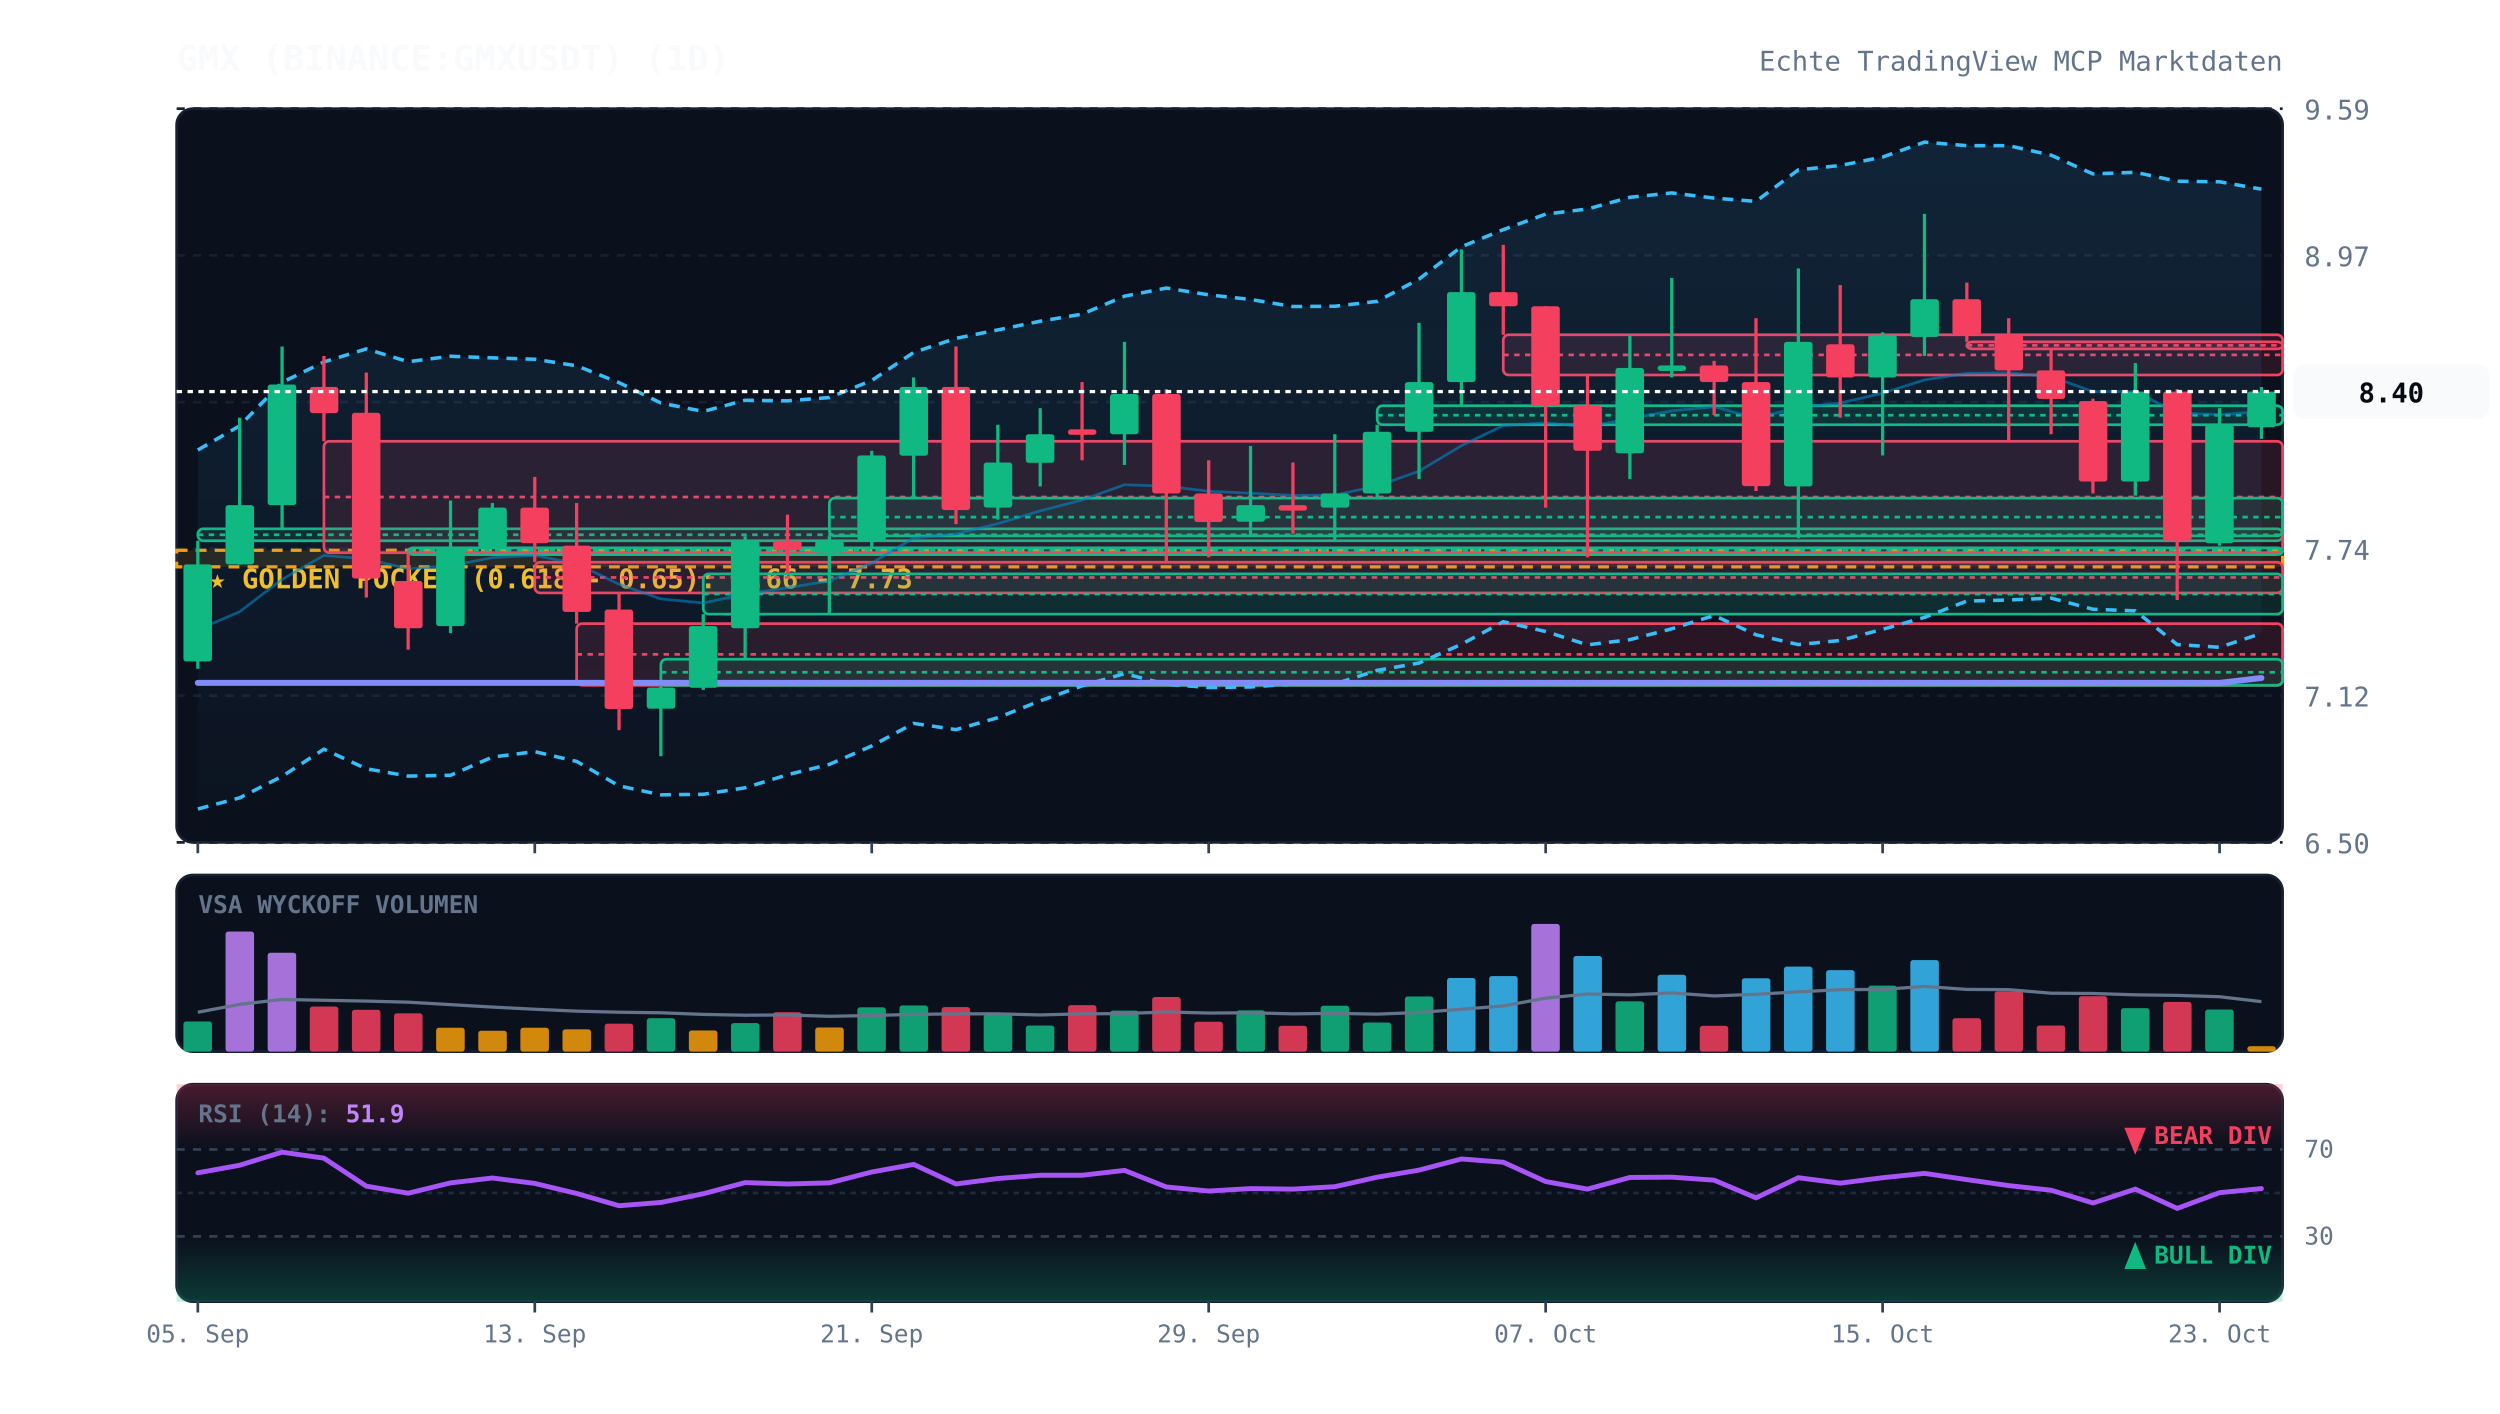
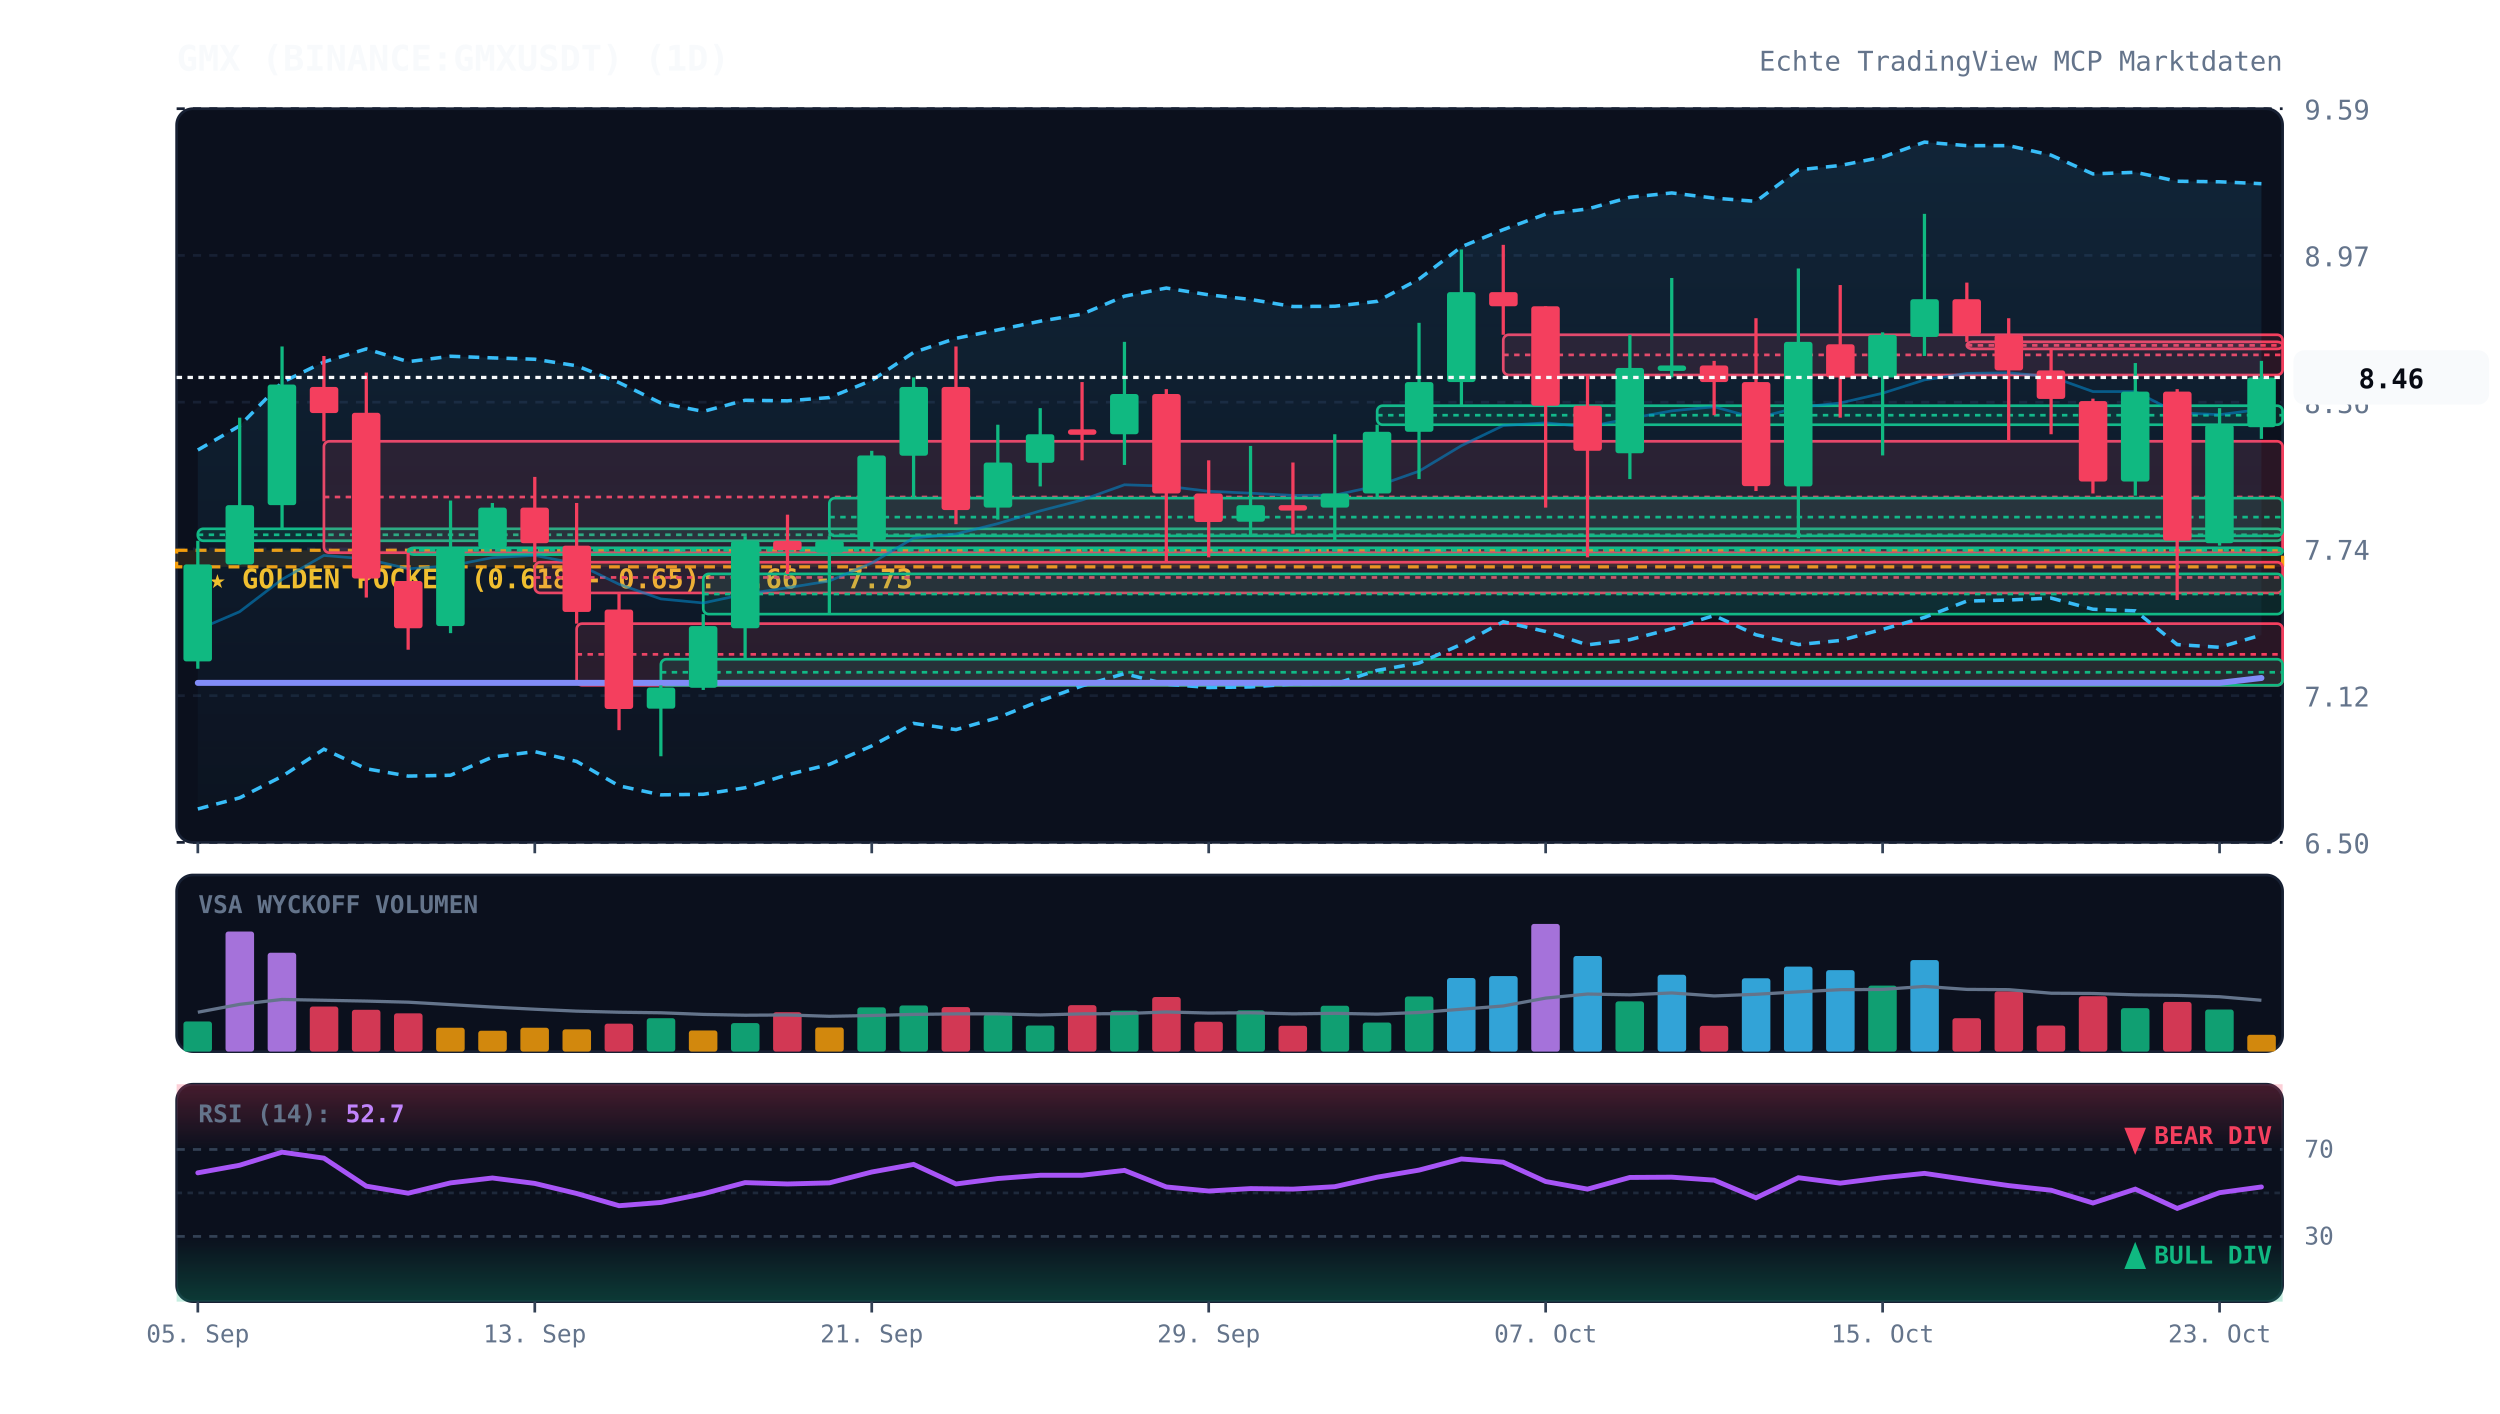
<svg xmlns="http://www.w3.org/2000/svg" viewBox="0 0 920 520" width="100%" height="100%" style="background:#070a13; font-family:'JetBrains Mono', monospace;">
  <defs>
    <linearGradient id="cloud-grad" x1="0%" y1="0%" x2="0%" y2="100%">
      <stop offset="0%" stop-color="#38bdf8" stop-opacity="0.12" />
      <stop offset="100%" stop-color="#38bdf8" stop-opacity="0.02" />
    </linearGradient>
    <linearGradient id="rsi-overbought" x1="0%" y1="0%" x2="0%" y2="100%">
      <stop offset="0%" stop-color="#f43f5e" stop-opacity="0.25" />
      <stop offset="100%" stop-color="#f43f5e" stop-opacity="0.0" />
    </linearGradient>
    <linearGradient id="rsi-oversold" x1="0%" y1="0%" x2="0%" y2="100%">
      <stop offset="0%" stop-color="#10b981" stop-opacity="0.0" />
      <stop offset="100%" stop-color="#10b981" stop-opacity="0.25" />
    </linearGradient>
  </defs>
  <rect x="65" y="40" width="775" height="270" fill="#0b101d" rx="6" stroke="#172033" stroke-width="1" />
  <rect x="65" y="322" width="775" height="65" fill="#0b101d" rx="6" stroke="#172033" stroke-width="1" />
  <rect x="65" y="399" width="775" height="80" fill="#0b101d" rx="6" stroke="#172033" stroke-width="1" />
  <line x1="65" y1="310.0" x2="840" y2="310.0" stroke="#172033" stroke-dasharray="3,3" stroke-width="1" />
  <text x="848" y="314.0" fill="#64748b" font-size="10" text-anchor="start">6.50</text>
  <line x1="65" y1="256.0" x2="840" y2="256.0" stroke="#172033" stroke-dasharray="3,3" stroke-width="1" />
  <text x="848" y="260.0" fill="#64748b" font-size="10" text-anchor="start">7.12</text>
  <line x1="65" y1="202.0" x2="840" y2="202.0" stroke="#172033" stroke-dasharray="3,3" stroke-width="1" />
  <text x="848" y="206.0" fill="#64748b" font-size="10" text-anchor="start">7.74</text>
  <line x1="65" y1="148.0" x2="840" y2="148.0" stroke="#172033" stroke-dasharray="3,3" stroke-width="1" />
  <text x="848" y="152.0" fill="#64748b" font-size="10" text-anchor="start">8.36</text>
  <line x1="65" y1="94.0" x2="840" y2="94.0" stroke="#172033" stroke-dasharray="3,3" stroke-width="1" />
  <text x="848" y="98.0" fill="#64748b" font-size="10" text-anchor="start">8.97</text>
  <line x1="65" y1="40.0" x2="840" y2="40.0" stroke="#172033" stroke-dasharray="3,3" stroke-width="1" />
  <text x="848" y="44.0" fill="#64748b" font-size="10" text-anchor="start">9.59</text>
  <rect x="65" y="202.5" width="775" height="6.1" fill="rgba(245, 158, 11, 0.12)" stroke="#f59e0b" stroke-dasharray="4,3" stroke-width="1.2" />
  <text x="77" y="216.5" fill="#fbbf24" font-size="10" font-weight="bold">★ GOLDEN POCKET (0.618 - 0.65): 7.66 - 7.73</text>
  <rect x="72.8" y="194.6" width="767.2" height="4.4" fill="rgba(16, 185, 129, 0.13)" stroke="#10b981" stroke-width="1" rx="2" />
  <line x1="72.8" y1="196.8" x2="840" y2="196.8" stroke="#10b981" stroke-dasharray="2,2" stroke-width="1" />
  <rect x="119.2" y="162.4" width="720.8" height="41.0" fill="rgba(244, 63, 94, 0.13)" stroke="#f43f5e" stroke-width="1" rx="2" />
  <line x1="119.2" y1="182.9" x2="840" y2="182.9" stroke="#f43f5e" stroke-dasharray="2,2" stroke-width="1" />
  <rect x="150.2" y="201.6" width="689.8" height="2.5" fill="rgba(16, 185, 129, 0.13)" stroke="#10b981" stroke-width="1" rx="2" />
  <line x1="150.2" y1="202.5" x2="840" y2="202.5" stroke="#10b981" stroke-dasharray="2,2" stroke-width="1" />
  <rect x="196.8" y="206.9" width="643.2" height="11.3" fill="rgba(244, 63, 94, 0.13)" stroke="#f43f5e" stroke-width="1" rx="2" />
  <line x1="196.8" y1="212.5" x2="840" y2="212.5" stroke="#f43f5e" stroke-dasharray="2,2" stroke-width="1" />
  <rect x="212.2" y="229.5" width="627.8" height="22.7" fill="rgba(244, 63, 94, 0.13)" stroke="#f43f5e" stroke-width="1" rx="2" />
  <line x1="212.2" y1="240.8" x2="840" y2="240.8" stroke="#f43f5e" stroke-dasharray="2,2" stroke-width="1" />
  <rect x="243.2" y="242.6" width="596.8" height="9.6" fill="rgba(16, 185, 129, 0.13)" stroke="#10b981" stroke-width="1" rx="2" />
  <line x1="243.2" y1="247.4" x2="840" y2="247.4" stroke="#10b981" stroke-dasharray="2,2" stroke-width="1" />
  <rect x="258.8" y="211.2" width="581.2" height="14.8" fill="rgba(16, 185, 129, 0.13)" stroke="#10b981" stroke-width="1" rx="2" />
  <line x1="258.8" y1="218.6" x2="840" y2="218.6" stroke="#10b981" stroke-dasharray="2,2" stroke-width="1" />
  <rect x="305.2" y="183.3" width="534.8" height="13.9" fill="rgba(16, 185, 129, 0.13)" stroke="#10b981" stroke-width="1" rx="2" />
  <line x1="305.2" y1="190.3" x2="840" y2="190.3" stroke="#10b981" stroke-dasharray="2,2" stroke-width="1" />
  <rect x="506.8" y="149.3" width="333.2" height="7.0" fill="rgba(16, 185, 129, 0.13)" stroke="#10b981" stroke-width="1" rx="2" />
  <line x1="506.8" y1="152.8" x2="840" y2="152.8" stroke="#10b981" stroke-dasharray="2,2" stroke-width="1" />
  <rect x="553.2" y="123.2" width="286.8" height="14.8" fill="rgba(244, 63, 94, 0.13)" stroke="#f43f5e" stroke-width="1" rx="2" />
  <line x1="553.2" y1="130.6" x2="840" y2="130.6" stroke="#f43f5e" stroke-dasharray="2,2" stroke-width="1" />
  <rect x="723.8" y="125.8" width="116.2" height="2.6" fill="rgba(244, 63, 94, 0.13)" stroke="#f43f5e" stroke-width="1" rx="2" />
  <line x1="723.8" y1="127.1" x2="840" y2="127.1" stroke="#f43f5e" stroke-dasharray="2,2" stroke-width="1" />
-   <polygon points="72.8,165.6 88.2,156.7 103.8,140.7 119.2,133.2 134.8,128.4 150.2,133.1 165.8,131.1 181.2,131.7 196.8,132.2 212.2,134.6 227.8,140.8 243.2,148.3 258.8,151.4 274.2,147.3 289.8,147.5 305.2,146.3 320.8,140.0 336.2,129.7 351.8,124.5 367.2,121.4 382.8,118.2 398.2,115.6 413.8,109.0 429.2,106.0 444.8,108.5 460.2,110.2 475.8,112.8 491.2,112.7 506.8,110.9 522.2,102.7 537.8,90.8 553.2,84.5 568.8,78.8 584.2,76.9 599.8,72.6 615.2,71.0 630.8,72.9 646.2,74.1 661.8,62.5 677.2,60.9 692.8,57.8 708.2,52.3 723.8,53.6 739.2,53.6 754.8,57.1 770.2,64.0 785.8,63.4 801.2,66.7 816.8,66.9 832.2,69.6 832.2,233.1 816.8,238.2 801.2,237.2 785.8,224.8 770.2,224.2 754.8,220.1 739.2,220.8 723.8,221.2 708.2,227.2 692.8,231.6 677.2,235.7 661.8,237.2 646.2,233.6 630.8,226.5 615.2,231.4 599.8,235.4 584.2,237.3 568.8,232.4 553.2,228.8 537.8,237.1 522.2,244.0 506.8,246.7 491.2,251.7 475.8,251.7 460.2,252.8 444.8,253.0 429.2,251.8 413.8,247.9 398.2,252.4 382.8,257.9 367.2,264.1 351.8,268.5 336.2,266.2 320.8,274.5 305.2,281.3 289.8,285.1 274.2,289.9 258.8,292.3 243.2,292.5 227.8,289.2 212.2,280.2 196.8,276.6 181.2,278.6 165.8,285.3 150.2,285.6 134.8,282.9 119.2,275.7 103.8,285.7 88.2,293.6 72.8,297.7" fill="url(#cloud-grad)" />
-   <polyline points="72.8,165.6 88.2,156.7 103.8,140.7 119.2,133.2 134.8,128.4 150.2,133.1 165.8,131.1 181.2,131.7 196.8,132.2 212.2,134.6 227.8,140.8 243.2,148.3 258.8,151.4 274.2,147.3 289.8,147.5 305.2,146.3 320.8,140.0 336.2,129.7 351.8,124.5 367.2,121.4 382.8,118.2 398.2,115.6 413.8,109.0 429.2,106.0 444.8,108.5 460.2,110.2 475.8,112.8 491.2,112.7 506.8,110.9 522.2,102.7 537.8,90.8 553.2,84.5 568.8,78.8 584.2,76.9 599.8,72.6 615.2,71.0 630.8,72.9 646.2,74.1 661.8,62.5 677.2,60.9 692.8,57.8 708.2,52.3 723.8,53.6 739.2,53.6 754.8,57.1 770.2,64.0 785.8,63.4 801.2,66.7 816.8,66.9 832.2,69.6" fill="none" stroke="#38bdf8" stroke-width="1.3" stroke-dasharray="4,3" />
-   <polyline points="72.8,297.7 88.2,293.6 103.8,285.7 119.2,275.7 134.8,282.9 150.2,285.6 165.8,285.3 181.2,278.6 196.8,276.6 212.2,280.2 227.8,289.2 243.2,292.5 258.8,292.3 274.2,289.9 289.8,285.1 305.2,281.3 320.8,274.5 336.2,266.2 351.8,268.5 367.2,264.1 382.8,257.9 398.2,252.4 413.8,247.9 429.2,251.8 444.8,253.0 460.2,252.8 475.8,251.7 491.2,251.7 506.8,246.7 522.2,244.0 537.8,237.1 553.2,228.8 568.8,232.4 584.2,237.3 599.8,235.4 615.2,231.4 630.8,226.5 646.2,233.6 661.8,237.2 677.2,235.7 692.8,231.6 708.2,227.2 723.8,221.2 739.2,220.8 754.8,220.1 770.2,224.2 785.8,224.8 801.2,237.2 816.8,238.2 832.2,233.1" fill="none" stroke="#38bdf8" stroke-width="1.3" stroke-dasharray="4,3" />
-   <polyline points="72.8,231.7 88.2,225.1 103.8,213.2 119.2,204.4 134.8,205.7 150.2,209.3 165.8,208.2 181.2,205.2 196.8,204.4 212.2,207.4 227.8,215.0 243.2,220.4 258.8,221.9 274.2,218.6 289.8,216.3 305.2,213.8 320.8,207.2 336.2,198.0 351.8,196.5 367.2,192.7 382.8,188.0 398.2,184.0 413.8,178.4 429.2,178.9 444.8,180.8 460.2,181.5 475.8,182.3 491.2,182.2 506.8,178.8 522.2,173.4 537.8,164.0 553.2,156.6 568.8,155.6 584.2,157.1 599.8,154.0 615.2,151.2 630.8,149.7 646.2,153.9 661.8,149.9 677.2,148.3 692.8,144.7 708.2,139.8 723.8,137.4 739.2,137.2 754.8,138.6 770.2,144.1 785.8,144.1 801.2,151.9 816.8,152.6 832.2,151.4" fill="none" stroke="#0284c7" stroke-width="1.0" stroke-opacity="0.6" />
+   <polygon points="72.8,165.6 88.2,156.7 103.8,140.7 119.2,133.2 134.8,128.4 150.2,133.1 165.8,131.1 181.2,131.7 196.8,132.2 212.2,134.6 227.8,140.8 243.2,148.3 258.8,151.4 274.2,147.3 289.8,147.5 305.2,146.3 320.8,140.0 336.2,129.7 351.8,124.5 367.2,121.4 382.8,118.2 398.2,115.6 413.8,109.0 429.2,106.0 444.8,108.5 460.2,110.2 475.8,112.8 491.2,112.7 506.8,110.9 522.2,102.7 537.8,90.8 553.2,84.5 568.8,78.8 584.2,76.9 599.8,72.6 615.2,71.0 630.8,72.9 646.2,74.1 661.8,62.5 677.2,60.9 692.8,57.8 708.2,52.3 723.8,53.6 739.2,53.6 754.8,57.1 770.2,64.0 785.8,63.4 801.2,66.7 816.8,66.9 832.2,67.6 832.2,233.7 816.8,238.2 801.2,237.2 785.8,224.8 770.2,224.2 754.8,220.1 739.2,220.8 723.8,221.2 708.2,227.2 692.8,231.6 677.2,235.7 661.8,237.2 646.2,233.6 630.8,226.5 615.2,231.4 599.8,235.4 584.2,237.3 568.8,232.4 553.2,228.8 537.8,237.1 522.2,244.0 506.8,246.7 491.2,251.7 475.8,251.7 460.2,252.8 444.8,253.0 429.2,251.8 413.8,247.9 398.2,252.4 382.8,257.9 367.2,264.1 351.8,268.5 336.2,266.2 320.8,274.5 305.2,281.3 289.8,285.1 274.2,289.9 258.8,292.3 243.2,292.5 227.8,289.2 212.2,280.2 196.8,276.6 181.2,278.6 165.8,285.3 150.2,285.6 134.8,282.9 119.2,275.7 103.8,285.7 88.2,293.6 72.8,297.7" fill="url(#cloud-grad)" />
+   <polyline points="72.8,165.6 88.2,156.7 103.8,140.7 119.2,133.2 134.8,128.4 150.2,133.1 165.8,131.1 181.2,131.7 196.8,132.2 212.2,134.6 227.8,140.8 243.2,148.3 258.8,151.4 274.2,147.3 289.8,147.5 305.2,146.3 320.8,140.0 336.2,129.7 351.8,124.5 367.2,121.4 382.8,118.2 398.2,115.6 413.8,109.0 429.2,106.0 444.8,108.5 460.2,110.2 475.8,112.8 491.2,112.7 506.8,110.9 522.2,102.7 537.8,90.8 553.2,84.5 568.8,78.8 584.2,76.9 599.8,72.6 615.2,71.0 630.8,72.9 646.2,74.1 661.8,62.5 677.2,60.9 692.8,57.8 708.2,52.3 723.8,53.6 739.2,53.6 754.8,57.1 770.2,64.0 785.8,63.4 801.2,66.7 816.8,66.9 832.2,67.6" fill="none" stroke="#38bdf8" stroke-width="1.3" stroke-dasharray="4,3" />
+   <polyline points="72.8,297.7 88.2,293.6 103.8,285.7 119.2,275.7 134.8,282.9 150.2,285.6 165.8,285.3 181.2,278.6 196.8,276.6 212.2,280.2 227.8,289.2 243.2,292.5 258.8,292.3 274.2,289.9 289.8,285.1 305.2,281.3 320.8,274.5 336.2,266.2 351.8,268.5 367.2,264.1 382.8,257.9 398.2,252.4 413.8,247.9 429.2,251.8 444.8,253.0 460.2,252.8 475.8,251.7 491.2,251.7 506.8,246.7 522.2,244.0 537.8,237.1 553.2,228.8 568.8,232.4 584.2,237.3 599.8,235.4 615.2,231.4 630.8,226.5 646.2,233.6 661.8,237.2 677.2,235.7 692.8,231.6 708.2,227.2 723.8,221.2 739.2,220.8 754.8,220.1 770.2,224.2 785.8,224.8 801.2,237.2 816.8,238.2 832.2,233.7" fill="none" stroke="#38bdf8" stroke-width="1.3" stroke-dasharray="4,3" />
+   <polyline points="72.8,231.7 88.2,225.1 103.8,213.2 119.2,204.4 134.8,205.7 150.2,209.3 165.8,208.2 181.2,205.2 196.8,204.4 212.2,207.4 227.8,215.0 243.2,220.4 258.8,221.9 274.2,218.6 289.8,216.3 305.2,213.8 320.8,207.2 336.2,198.0 351.8,196.5 367.2,192.7 382.8,188.0 398.2,184.0 413.8,178.4 429.2,178.9 444.8,180.8 460.2,181.5 475.8,182.3 491.2,182.2 506.8,178.8 522.2,173.4 537.8,164.0 553.2,156.6 568.8,155.6 584.2,157.1 599.8,154.0 615.2,151.2 630.8,149.7 646.2,153.9 661.8,149.9 677.2,148.3 692.8,144.7 708.2,139.8 723.8,137.4 739.2,137.2 754.8,138.6 770.2,144.1 785.8,144.1 801.2,151.9 816.8,152.6 832.2,150.6" fill="none" stroke="#0284c7" stroke-width="1.0" stroke-opacity="0.6" />
  <polyline points="72.8,251.3 88.2,251.3 103.8,251.3 119.2,251.3 134.8,251.3 150.2,251.3 165.8,251.3 181.2,251.3 196.8,251.3 212.2,251.3 227.8,251.3 243.2,251.3 258.8,251.3 274.2,251.3 289.8,251.3 305.2,251.3 320.8,251.3 336.2,251.3 351.8,251.3 367.2,251.3 382.8,251.3 398.2,251.3 413.8,251.3 429.2,251.3 444.8,251.3 460.2,251.3 475.8,251.3 491.2,251.3 506.8,251.3 522.2,251.3 537.8,251.3 553.2,251.3 568.8,251.3 584.2,251.3 599.8,251.3 615.2,251.3 630.8,251.3 646.2,251.3 661.8,251.3 677.2,251.3 692.8,251.3 708.2,251.3 723.8,251.3 739.2,251.3 754.8,251.3 770.2,251.3 785.8,251.3 801.2,251.3 816.8,251.3 832.2,249.5" fill="none" stroke="#818cf8" stroke-width="2.2" stroke-linecap="round" />
  <line x1="72.8" y1="199.0" x2="72.8" y2="246.1" stroke="#10b981" stroke-width="1.2" />
  <rect x="67.5" y="207.7" width="10.5" height="35.7" fill="#10b981" rx="1" />
  <line x1="88.2" y1="153.7" x2="88.2" y2="207.7" stroke="#10b981" stroke-width="1.2" />
  <rect x="83.0" y="185.9" width="10.5" height="21.8" fill="#10b981" rx="1" />
  <line x1="103.8" y1="127.5" x2="103.8" y2="194.6" stroke="#10b981" stroke-width="1.2" />
  <rect x="98.5" y="141.5" width="10.5" height="44.4" fill="#10b981" rx="1" />
  <line x1="119.2" y1="131.0" x2="119.2" y2="162.4" stroke="#f43f5e" stroke-width="1.2" />
  <rect x="114.0" y="142.4" width="10.5" height="9.6" fill="#f43f5e" rx="1" />
  <line x1="134.8" y1="137.1" x2="134.8" y2="219.9" stroke="#f43f5e" stroke-width="1.2" />
  <rect x="129.5" y="151.9" width="10.5" height="61.0" fill="#f43f5e" rx="1" />
  <line x1="150.2" y1="203.4" x2="150.2" y2="239.1" stroke="#f43f5e" stroke-width="1.2" />
  <rect x="145.0" y="213.8" width="10.5" height="17.4" fill="#f43f5e" rx="1" />
  <line x1="165.8" y1="184.2" x2="165.8" y2="233.0" stroke="#10b981" stroke-width="1.2" />
  <rect x="160.5" y="201.6" width="10.5" height="28.8" fill="#10b981" rx="1" />
  <line x1="181.2" y1="185.1" x2="181.2" y2="201.6" stroke="#10b981" stroke-width="1.2" />
  <rect x="176.0" y="186.8" width="10.5" height="14.8" fill="#10b981" rx="1" />
  <line x1="196.8" y1="175.5" x2="196.8" y2="206.9" stroke="#f43f5e" stroke-width="1.2" />
  <rect x="191.5" y="186.8" width="10.5" height="13.1" fill="#f43f5e" rx="1" />
  <line x1="212.2" y1="185.1" x2="212.2" y2="229.5" stroke="#f43f5e" stroke-width="1.2" />
  <rect x="207.0" y="200.8" width="10.5" height="24.4" fill="#f43f5e" rx="1" />
  <line x1="227.8" y1="218.2" x2="227.8" y2="268.7" stroke="#f43f5e" stroke-width="1.2" />
  <rect x="222.5" y="224.3" width="10.5" height="36.6" fill="#f43f5e" rx="1" />
  <line x1="243.2" y1="252.2" x2="243.2" y2="278.3" stroke="#10b981" stroke-width="1.2" />
  <rect x="238.0" y="253.0" width="10.5" height="7.8" fill="#10b981" rx="1" />
  <line x1="258.8" y1="226.0" x2="258.8" y2="253.9" stroke="#10b981" stroke-width="1.2" />
  <rect x="253.5" y="230.4" width="10.5" height="22.7" fill="#10b981" rx="1" />
  <line x1="274.2" y1="197.3" x2="274.2" y2="242.6" stroke="#10b981" stroke-width="1.2" />
  <rect x="269.0" y="199.0" width="10.5" height="32.2" fill="#10b981" rx="1" />
  <line x1="289.8" y1="189.4" x2="289.8" y2="211.2" stroke="#f43f5e" stroke-width="1.2" />
  <rect x="284.5" y="199.0" width="10.5" height="3.5" fill="#f43f5e" rx="1" />
  <line x1="305.2" y1="197.3" x2="305.2" y2="226.0" stroke="#10b981" stroke-width="1.2" />
  <rect x="300.0" y="199.0" width="10.5" height="4.4" fill="#10b981" rx="1" />
  <line x1="320.8" y1="165.9" x2="320.8" y2="201.6" stroke="#10b981" stroke-width="1.2" />
  <rect x="315.5" y="167.6" width="10.5" height="31.4" fill="#10b981" rx="1" />
  <line x1="336.2" y1="138.9" x2="336.2" y2="183.3" stroke="#10b981" stroke-width="1.2" />
  <rect x="331.0" y="142.4" width="10.5" height="25.3" fill="#10b981" rx="1" />
  <line x1="351.8" y1="127.5" x2="351.8" y2="192.9" stroke="#f43f5e" stroke-width="1.2" />
  <rect x="346.5" y="142.4" width="10.5" height="45.3" fill="#f43f5e" rx="1" />
  <line x1="367.2" y1="156.3" x2="367.2" y2="191.2" stroke="#10b981" stroke-width="1.2" />
  <rect x="362.0" y="170.2" width="10.5" height="16.6" fill="#10b981" rx="1" />
  <line x1="382.8" y1="150.2" x2="382.8" y2="179.0" stroke="#10b981" stroke-width="1.2" />
  <rect x="377.5" y="159.8" width="10.5" height="10.5" fill="#10b981" rx="1" />
  <line x1="398.2" y1="140.6" x2="398.2" y2="169.4" stroke="#f43f5e" stroke-width="1.2" />
  <rect x="393.0" y="158.0" width="10.5" height="2.0" fill="#f43f5e" rx="1" />
  <line x1="413.8" y1="125.8" x2="413.8" y2="171.1" stroke="#10b981" stroke-width="1.2" />
  <rect x="408.5" y="145.0" width="10.5" height="14.8" fill="#10b981" rx="1" />
  <line x1="429.2" y1="143.2" x2="429.2" y2="206.9" stroke="#f43f5e" stroke-width="1.2" />
  <rect x="424.0" y="145.0" width="10.5" height="36.6" fill="#f43f5e" rx="1" />
  <line x1="444.8" y1="169.4" x2="444.8" y2="205.1" stroke="#f43f5e" stroke-width="1.2" />
  <rect x="439.5" y="181.6" width="10.5" height="10.5" fill="#f43f5e" rx="1" />
  <line x1="460.2" y1="164.1" x2="460.2" y2="197.3" stroke="#10b981" stroke-width="1.2" />
  <rect x="455.0" y="185.9" width="10.5" height="6.1" fill="#10b981" rx="1" />
  <line x1="475.8" y1="170.2" x2="475.8" y2="196.4" stroke="#f43f5e" stroke-width="1.2" />
  <rect x="470.5" y="185.9" width="10.5" height="2.0" fill="#f43f5e" rx="1" />
  <line x1="491.2" y1="159.8" x2="491.2" y2="199.0" stroke="#10b981" stroke-width="1.2" />
  <rect x="486.0" y="181.6" width="10.5" height="5.2" fill="#10b981" rx="1" />
  <line x1="506.8" y1="156.3" x2="506.8" y2="183.3" stroke="#10b981" stroke-width="1.2" />
  <rect x="501.5" y="158.9" width="10.5" height="22.7" fill="#10b981" rx="1" />
  <line x1="522.2" y1="118.8" x2="522.2" y2="176.3" stroke="#10b981" stroke-width="1.2" />
  <rect x="517.0" y="140.6" width="10.5" height="18.3" fill="#10b981" rx="1" />
  <line x1="537.8" y1="91.8" x2="537.8" y2="149.3" stroke="#10b981" stroke-width="1.2" />
  <rect x="532.5" y="107.5" width="10.5" height="33.1" fill="#10b981" rx="1" />
  <line x1="553.2" y1="90.1" x2="553.2" y2="123.2" stroke="#f43f5e" stroke-width="1.2" />
  <rect x="548.0" y="107.5" width="10.5" height="5.2" fill="#f43f5e" rx="1" />
  <line x1="568.8" y1="112.7" x2="568.8" y2="186.8" stroke="#f43f5e" stroke-width="1.2" />
  <rect x="563.5" y="112.7" width="10.5" height="36.6" fill="#f43f5e" rx="1" />
  <line x1="584.2" y1="138.0" x2="584.2" y2="205.1" stroke="#f43f5e" stroke-width="1.2" />
  <rect x="579.0" y="149.3" width="10.5" height="16.6" fill="#f43f5e" rx="1" />
  <line x1="599.8" y1="123.2" x2="599.8" y2="176.3" stroke="#10b981" stroke-width="1.2" />
  <rect x="594.5" y="135.4" width="10.5" height="31.4" fill="#10b981" rx="1" />
  <line x1="615.2" y1="102.3" x2="615.2" y2="138.9" stroke="#10b981" stroke-width="1.2" />
  <rect x="610.0" y="134.5" width="10.5" height="2.0" fill="#10b981" rx="1" />
  <line x1="630.8" y1="132.8" x2="630.8" y2="152.8" stroke="#f43f5e" stroke-width="1.2" />
  <rect x="625.5" y="134.5" width="10.5" height="6.1" fill="#f43f5e" rx="1" />
  <line x1="646.2" y1="117.1" x2="646.2" y2="180.7" stroke="#f43f5e" stroke-width="1.2" />
  <rect x="641.0" y="140.6" width="10.5" height="38.3" fill="#f43f5e" rx="1" />
  <line x1="661.8" y1="98.8" x2="661.8" y2="198.1" stroke="#10b981" stroke-width="1.2" />
  <rect x="656.5" y="125.8" width="10.5" height="53.2" fill="#10b981" rx="1" />
  <line x1="677.2" y1="104.9" x2="677.2" y2="153.7" stroke="#f43f5e" stroke-width="1.2" />
  <rect x="672.0" y="126.7" width="10.5" height="12.2" fill="#f43f5e" rx="1" />
  <line x1="692.8" y1="122.3" x2="692.8" y2="167.6" stroke="#10b981" stroke-width="1.2" />
  <rect x="687.5" y="123.2" width="10.5" height="15.7" fill="#10b981" rx="1" />
  <line x1="708.2" y1="78.7" x2="708.2" y2="131.0" stroke="#10b981" stroke-width="1.2" />
  <rect x="703.0" y="110.1" width="10.5" height="13.9" fill="#10b981" rx="1" />
  <line x1="723.8" y1="104.0" x2="723.8" y2="125.8" stroke="#f43f5e" stroke-width="1.2" />
  <rect x="718.5" y="110.1" width="10.5" height="13.1" fill="#f43f5e" rx="1" />
  <line x1="739.2" y1="117.1" x2="739.2" y2="162.4" stroke="#f43f5e" stroke-width="1.2" />
  <rect x="734.0" y="123.2" width="10.5" height="13.1" fill="#f43f5e" rx="1" />
  <line x1="754.8" y1="128.4" x2="754.8" y2="159.8" stroke="#f43f5e" stroke-width="1.2" />
  <rect x="749.5" y="136.3" width="10.5" height="10.5" fill="#f43f5e" rx="1" />
  <line x1="770.2" y1="146.7" x2="770.2" y2="181.6" stroke="#f43f5e" stroke-width="1.2" />
  <rect x="765.0" y="147.6" width="10.5" height="29.6" fill="#f43f5e" rx="1" />
  <line x1="785.8" y1="133.6" x2="785.8" y2="182.4" stroke="#10b981" stroke-width="1.2" />
  <rect x="780.5" y="144.1" width="10.5" height="33.1" fill="#10b981" rx="1" />
  <line x1="801.2" y1="143.2" x2="801.2" y2="220.8" stroke="#f43f5e" stroke-width="1.2" />
  <rect x="796.0" y="144.1" width="10.5" height="54.9" fill="#f43f5e" rx="1" />
  <line x1="816.8" y1="150.2" x2="816.8" y2="200.8" stroke="#10b981" stroke-width="1.2" />
  <rect x="811.5" y="156.3" width="10.5" height="43.6" fill="#10b981" rx="1" />
-   <line x1="832.2" y1="142.4" x2="832.2" y2="161.5" stroke="#10b981" stroke-width="1.2" />
-   <rect x="827.0" y="144.1" width="10.5" height="13.1" fill="#10b981" rx="1" />
-   <line x1="65" y1="144.1" x2="840" y2="144.1" stroke="#f8fafc" stroke-width="1.2" stroke-dasharray="2,2" />
-   <rect x="844" y="134.1" width="72" height="20" fill="#f8fafc" rx="4" />
-   <text x="880" y="148.1" fill="#070a13" font-size="10" font-weight="bold" text-anchor="middle">8.40</text>
+   <line x1="832.2" y1="132.8" x2="832.2" y2="161.5" stroke="#10b981" stroke-width="1.2" />
+   <rect x="827.0" y="138.9" width="10.5" height="18.3" fill="#10b981" rx="1" />
+   <line x1="65" y1="138.9" x2="840" y2="138.9" stroke="#f8fafc" stroke-width="1.2" stroke-dasharray="2,2" />
+   <rect x="844" y="128.9" width="72" height="20" fill="#f8fafc" rx="4" />
+   <text x="880" y="142.9" fill="#070a13" font-size="10" font-weight="bold" text-anchor="middle">8.46</text>
  <text x="73" y="336" fill="#64748b" font-size="9" font-weight="bold">VSA WYCKOFF VOLUMEN</text>
  <rect x="67.5" y="375.9" width="10.5" height="11.1" fill="#10b981" opacity="0.85" rx="1" />
  <rect x="83.0" y="342.8" width="10.5" height="44.2" fill="#c084fc" opacity="0.85" rx="1" />
  <rect x="98.5" y="350.6" width="10.5" height="36.4" fill="#c084fc" opacity="0.85" rx="1" />
  <rect x="114.0" y="370.4" width="10.5" height="16.6" fill="#f43f5e" opacity="0.85" rx="1" />
  <rect x="129.5" y="371.6" width="10.5" height="15.4" fill="#f43f5e" opacity="0.85" rx="1" />
  <rect x="145.0" y="372.9" width="10.5" height="14.1" fill="#f43f5e" opacity="0.85" rx="1" />
  <rect x="160.5" y="378.2" width="10.5" height="8.8" fill="#f59e0b" opacity="0.85" rx="1" />
  <rect x="176.0" y="379.3" width="10.5" height="7.7" fill="#f59e0b" opacity="0.85" rx="1" />
  <rect x="191.5" y="378.2" width="10.5" height="8.8" fill="#f59e0b" opacity="0.85" rx="1" />
  <rect x="207.0" y="378.8" width="10.5" height="8.2" fill="#f59e0b" opacity="0.85" rx="1" />
  <rect x="222.5" y="376.7" width="10.5" height="10.3" fill="#f43f5e" opacity="0.85" rx="1" />
  <rect x="238.0" y="374.7" width="10.5" height="12.3" fill="#10b981" opacity="0.85" rx="1" />
  <rect x="253.5" y="379.2" width="10.5" height="7.8" fill="#f59e0b" opacity="0.85" rx="1" />
  <rect x="269.0" y="376.5" width="10.5" height="10.5" fill="#10b981" opacity="0.85" rx="1" />
  <rect x="284.5" y="372.5" width="10.5" height="14.5" fill="#f43f5e" opacity="0.85" rx="1" />
  <rect x="300.0" y="378.1" width="10.5" height="8.9" fill="#f59e0b" opacity="0.85" rx="1" />
  <rect x="315.5" y="370.7" width="10.5" height="16.3" fill="#10b981" opacity="0.85" rx="1" />
  <rect x="331.0" y="370.0" width="10.5" height="17.0" fill="#10b981" opacity="0.85" rx="1" />
  <rect x="346.5" y="370.6" width="10.5" height="16.4" fill="#f43f5e" opacity="0.85" rx="1" />
  <rect x="362.0" y="373.3" width="10.5" height="13.7" fill="#10b981" opacity="0.85" rx="1" />
  <rect x="377.5" y="377.4" width="10.5" height="9.6" fill="#10b981" opacity="0.85" rx="1" />
  <rect x="393.0" y="369.9" width="10.5" height="17.1" fill="#f43f5e" opacity="0.85" rx="1" />
  <rect x="408.5" y="371.9" width="10.5" height="15.1" fill="#10b981" opacity="0.85" rx="1" />
  <rect x="424.0" y="366.9" width="10.5" height="20.1" fill="#f43f5e" opacity="0.85" rx="1" />
  <rect x="439.5" y="376.0" width="10.5" height="11.0" fill="#f43f5e" opacity="0.85" rx="1" />
  <rect x="455.0" y="371.8" width="10.5" height="15.2" fill="#10b981" opacity="0.85" rx="1" />
  <rect x="470.5" y="377.5" width="10.5" height="9.5" fill="#f43f5e" opacity="0.85" rx="1" />
  <rect x="486.0" y="370.1" width="10.5" height="16.9" fill="#10b981" opacity="0.85" rx="1" />
  <rect x="501.5" y="376.3" width="10.5" height="10.7" fill="#10b981" opacity="0.85" rx="1" />
  <rect x="517.0" y="366.7" width="10.5" height="20.3" fill="#10b981" opacity="0.85" rx="1" />
  <rect x="532.5" y="359.9" width="10.5" height="27.1" fill="#38bdf8" opacity="0.85" rx="1" />
  <rect x="548.0" y="359.2" width="10.5" height="27.8" fill="#38bdf8" opacity="0.85" rx="1" />
  <rect x="563.5" y="340.0" width="10.5" height="47.0" fill="#c084fc" opacity="0.85" rx="1" />
  <rect x="579.0" y="351.8" width="10.5" height="35.2" fill="#38bdf8" opacity="0.85" rx="1" />
  <rect x="594.5" y="368.5" width="10.5" height="18.5" fill="#10b981" opacity="0.85" rx="1" />
  <rect x="610.0" y="358.7" width="10.5" height="28.3" fill="#38bdf8" opacity="0.85" rx="1" />
  <rect x="625.5" y="377.5" width="10.5" height="9.5" fill="#f43f5e" opacity="0.85" rx="1" />
  <rect x="641.0" y="360.0" width="10.5" height="27.0" fill="#38bdf8" opacity="0.85" rx="1" />
  <rect x="656.5" y="355.7" width="10.5" height="31.3" fill="#38bdf8" opacity="0.85" rx="1" />
  <rect x="672.0" y="357.0" width="10.5" height="30.0" fill="#38bdf8" opacity="0.85" rx="1" />
  <rect x="687.5" y="362.7" width="10.5" height="24.3" fill="#10b981" opacity="0.85" rx="1" />
  <rect x="703.0" y="353.3" width="10.5" height="33.7" fill="#38bdf8" opacity="0.85" rx="1" />
  <rect x="718.5" y="374.7" width="10.5" height="12.3" fill="#f43f5e" opacity="0.85" rx="1" />
  <rect x="734.0" y="364.8" width="10.5" height="22.2" fill="#f43f5e" opacity="0.85" rx="1" />
  <rect x="749.5" y="377.4" width="10.5" height="9.6" fill="#f43f5e" opacity="0.85" rx="1" />
  <rect x="765.0" y="366.6" width="10.5" height="20.4" fill="#f43f5e" opacity="0.85" rx="1" />
  <rect x="780.5" y="371.0" width="10.5" height="16.0" fill="#10b981" opacity="0.85" rx="1" />
  <rect x="796.0" y="368.7" width="10.5" height="18.3" fill="#f43f5e" opacity="0.85" rx="1" />
  <rect x="811.5" y="371.5" width="10.5" height="15.5" fill="#10b981" opacity="0.85" rx="1" />
-   <rect x="827.0" y="385.0" width="10.5" height="2.0" fill="#f59e0b" opacity="0.85" rx="1" />
-   <polyline points="72.8,372.5 88.2,369.6 103.8,367.8 119.2,368.1 134.8,368.4 150.2,368.8 165.8,369.7 181.2,370.6 196.8,371.4 212.2,372.1 227.8,372.5 243.2,372.7 258.8,373.3 274.2,373.6 289.8,373.5 305.2,374.0 320.8,373.7 336.2,373.3 351.8,373.1 367.2,373.1 382.8,373.5 398.2,373.1 413.8,373.0 429.2,372.4 444.8,372.8 460.2,372.7 475.8,373.1 491.2,372.9 506.8,373.2 522.2,372.6 537.8,371.4 553.2,370.2 568.8,367.3 584.2,365.8 599.8,366.1 615.2,365.4 630.8,366.5 646.2,365.9 661.8,365.0 677.2,364.2 692.8,364.1 708.2,363.0 723.8,364.1 739.2,364.2 754.8,365.5 770.2,365.6 785.8,366.1 801.2,366.3 816.8,366.8 832.2,368.6" fill="none" stroke="#64748b" stroke-width="1.2" />
+   <rect x="827.0" y="380.8" width="10.5" height="6.2" fill="#f59e0b" opacity="0.85" rx="1" />
+   <polyline points="72.8,372.5 88.2,369.6 103.8,367.8 119.2,368.1 134.8,368.4 150.2,368.8 165.8,369.7 181.2,370.6 196.8,371.4 212.2,372.1 227.8,372.5 243.2,372.7 258.8,373.3 274.2,373.6 289.8,373.5 305.2,374.0 320.8,373.7 336.2,373.3 351.8,373.1 367.2,373.1 382.8,373.5 398.2,373.1 413.8,373.0 429.2,372.4 444.8,372.8 460.2,372.7 475.8,373.1 491.2,372.9 506.8,373.2 522.2,372.6 537.8,371.4 553.2,370.2 568.8,367.3 584.2,365.8 599.8,366.1 615.2,365.4 630.8,366.5 646.2,365.9 661.8,365.0 677.2,364.2 692.8,364.1 708.2,363.0 723.8,364.1 739.2,364.2 754.8,365.5 770.2,365.6 785.8,366.1 801.2,366.3 816.8,366.8 832.2,368.1" fill="none" stroke="#64748b" stroke-width="1.2" />
  <rect x="65" y="399" width="775" height="24.0" fill="url(#rsi-overbought)" />
  <rect x="65" y="455.0" width="775" height="24.0" fill="url(#rsi-oversold)" />
  <line x1="65" y1="423.0" x2="840" y2="423.0" stroke="#334155" stroke-dasharray="3,3" stroke-width="1" />
  <text x="848" y="426.0" fill="#64748b" font-size="9">70</text>
  <line x1="65" y1="439.0" x2="840" y2="439.0" stroke="#1e293b" stroke-dasharray="2,2" stroke-width="1" />
  <line x1="65" y1="455.0" x2="840" y2="455.0" stroke="#334155" stroke-dasharray="3,3" stroke-width="1" />
  <text x="848" y="458.0" fill="#64748b" font-size="9">30</text>
-   <polyline points="72.8,431.6 88.2,428.8 103.8,424.0 119.2,426.2 134.8,436.5 150.2,439.1 165.8,435.3 181.2,433.5 196.8,435.5 212.2,439.2 227.8,443.7 243.2,442.5 258.8,439.3 274.2,435.2 289.8,435.7 305.2,435.3 320.8,431.3 336.2,428.5 351.8,435.7 367.2,433.7 382.8,432.5 398.2,432.5 413.8,430.7 429.2,436.8 444.8,438.3 460.2,437.4 475.8,437.6 491.2,436.7 506.8,433.2 522.2,430.6 537.8,426.5 553.2,427.7 568.8,434.8 584.2,437.6 599.8,433.3 615.2,433.2 630.8,434.3 646.2,440.8 661.8,433.4 677.2,435.4 692.8,433.4 708.2,431.8 723.8,434.1 739.2,436.3 754.8,438.0 770.2,442.7 785.8,437.6 801.2,444.7 816.8,438.9 832.2,437.4" fill="none" stroke="#a855f7" stroke-width="1.8" stroke-linecap="round" />
+   <polyline points="72.8,431.6 88.2,428.8 103.8,424.0 119.2,426.2 134.8,436.5 150.2,439.1 165.8,435.3 181.2,433.5 196.8,435.5 212.2,439.2 227.8,443.7 243.2,442.5 258.8,439.3 274.2,435.2 289.8,435.7 305.2,435.3 320.8,431.3 336.2,428.5 351.8,435.7 367.2,433.7 382.8,432.5 398.2,432.5 413.8,430.7 429.2,436.8 444.8,438.3 460.2,437.4 475.8,437.6 491.2,436.7 506.8,433.2 522.2,430.6 537.8,426.5 553.2,427.7 568.8,434.8 584.2,437.6 599.8,433.3 615.2,433.2 630.8,434.3 646.2,440.8 661.8,433.4 677.2,435.4 692.8,433.4 708.2,431.8 723.8,434.1 739.2,436.3 754.8,438.0 770.2,442.7 785.8,437.6 801.2,444.7 816.8,438.9 832.2,436.8" fill="none" stroke="#a855f7" stroke-width="1.8" stroke-linecap="round" />
  <g transform="translate(785.75, 467)">
    <path d="M 0 -10 L 4 0 L -4 0 Z" fill="#10b981" />
    <text x="7" y="-2" fill="#10b981" font-size="9" font-weight="bold">BULL DIV</text>
  </g>
  <g transform="translate(785.75, 415)">
    <path d="M 0 10 L 4 0 L -4 0 Z" fill="#f43f5e" />
    <text x="7" y="6" fill="#f43f5e" font-size="9" font-weight="bold">BEAR DIV</text>
  </g>
-   <text x="73" y="413" fill="#64748b" font-size="9" font-weight="bold">RSI (14): <tspan fill="#c084fc">51.9</tspan>
+   <text x="73" y="413" fill="#64748b" font-size="9" font-weight="bold">RSI (14): <tspan fill="#c084fc">52.7</tspan>
  </text>
  <line x1="72.8" y1="310" x2="72.8" y2="314" stroke="#334155" stroke-width="1" />
  <line x1="72.8" y1="479" x2="72.8" y2="483" stroke="#334155" stroke-width="1" />
  <text x="72.8" y="494" fill="#64748b" font-size="9" text-anchor="middle">05. Sep</text>
  <line x1="196.8" y1="310" x2="196.8" y2="314" stroke="#334155" stroke-width="1" />
  <line x1="196.8" y1="479" x2="196.8" y2="483" stroke="#334155" stroke-width="1" />
  <text x="196.8" y="494" fill="#64748b" font-size="9" text-anchor="middle">13. Sep</text>
  <line x1="320.8" y1="310" x2="320.8" y2="314" stroke="#334155" stroke-width="1" />
  <line x1="320.8" y1="479" x2="320.8" y2="483" stroke="#334155" stroke-width="1" />
  <text x="320.8" y="494" fill="#64748b" font-size="9" text-anchor="middle">21. Sep</text>
  <line x1="444.8" y1="310" x2="444.8" y2="314" stroke="#334155" stroke-width="1" />
  <line x1="444.8" y1="479" x2="444.8" y2="483" stroke="#334155" stroke-width="1" />
  <text x="444.8" y="494" fill="#64748b" font-size="9" text-anchor="middle">29. Sep</text>
  <line x1="568.8" y1="310" x2="568.8" y2="314" stroke="#334155" stroke-width="1" />
  <line x1="568.8" y1="479" x2="568.8" y2="483" stroke="#334155" stroke-width="1" />
  <text x="568.8" y="494" fill="#64748b" font-size="9" text-anchor="middle">07. Oct</text>
  <line x1="692.8" y1="310" x2="692.8" y2="314" stroke="#334155" stroke-width="1" />
  <line x1="692.8" y1="479" x2="692.8" y2="483" stroke="#334155" stroke-width="1" />
  <text x="692.8" y="494" fill="#64748b" font-size="9" text-anchor="middle">15. Oct</text>
  <line x1="816.8" y1="310" x2="816.8" y2="314" stroke="#334155" stroke-width="1" />
  <line x1="816.8" y1="479" x2="816.8" y2="483" stroke="#334155" stroke-width="1" />
  <text x="816.8" y="494" fill="#64748b" font-size="9" text-anchor="middle">23. Oct</text>
  <text x="65" y="26" fill="#f8fafc" font-size="13" font-weight="bold">GMX (BINANCE:GMXUSDT) (1D)</text>
  <text x="840" y="26" fill="#64748b" font-size="10" text-anchor="end">Echte TradingView MCP Marktdaten</text>
</svg>
